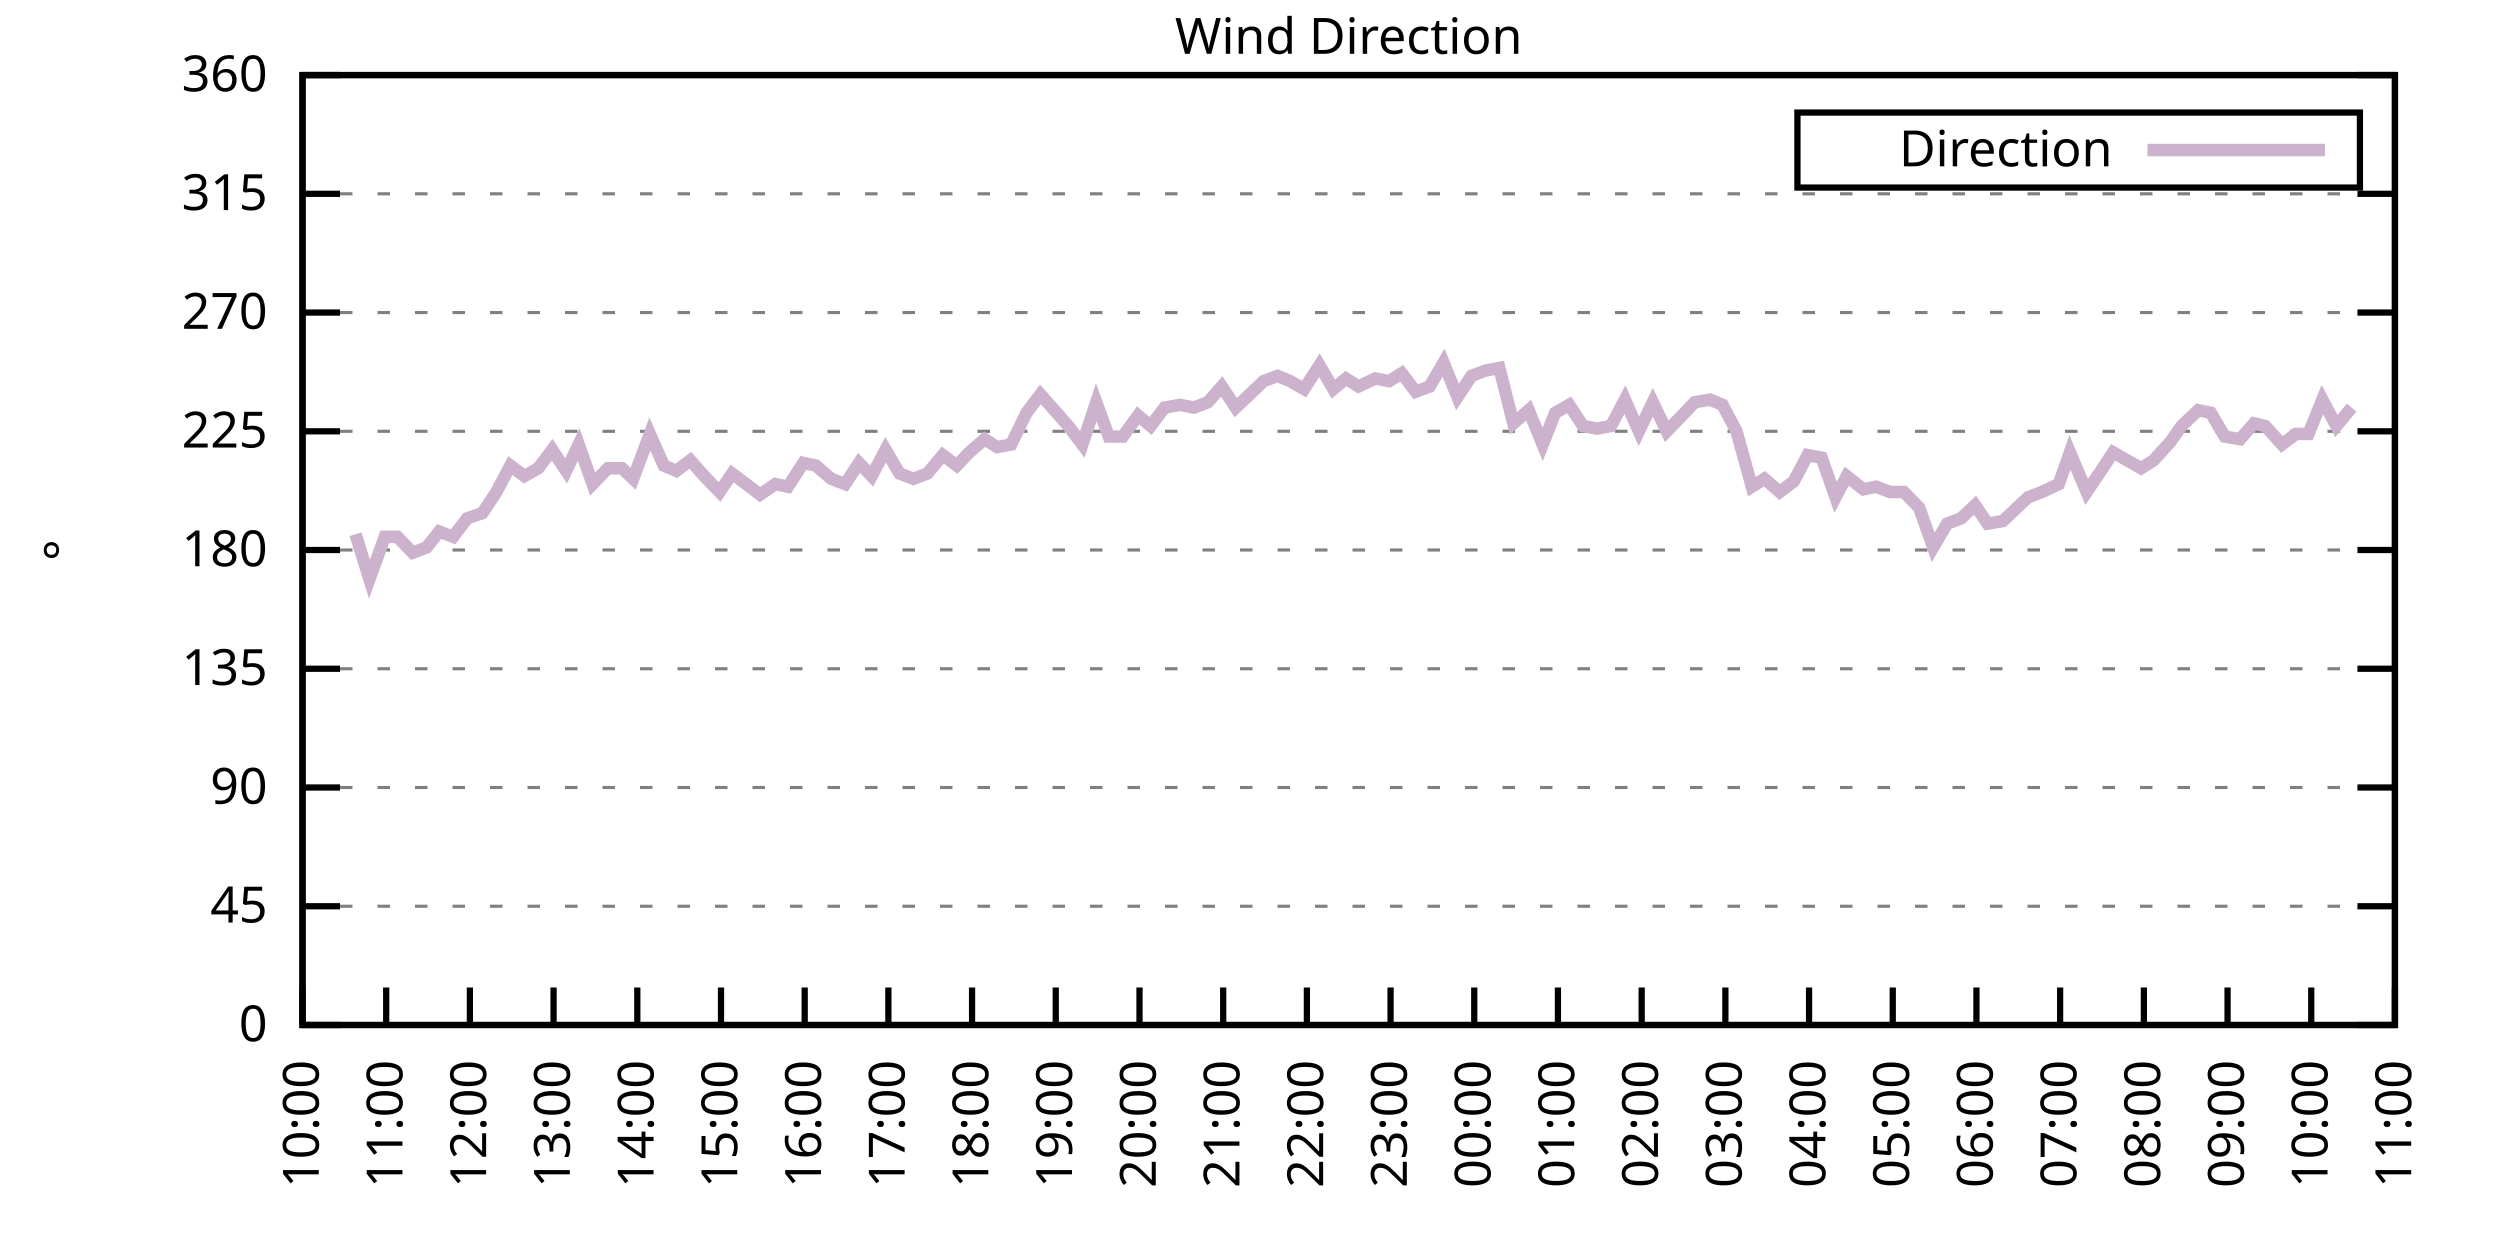
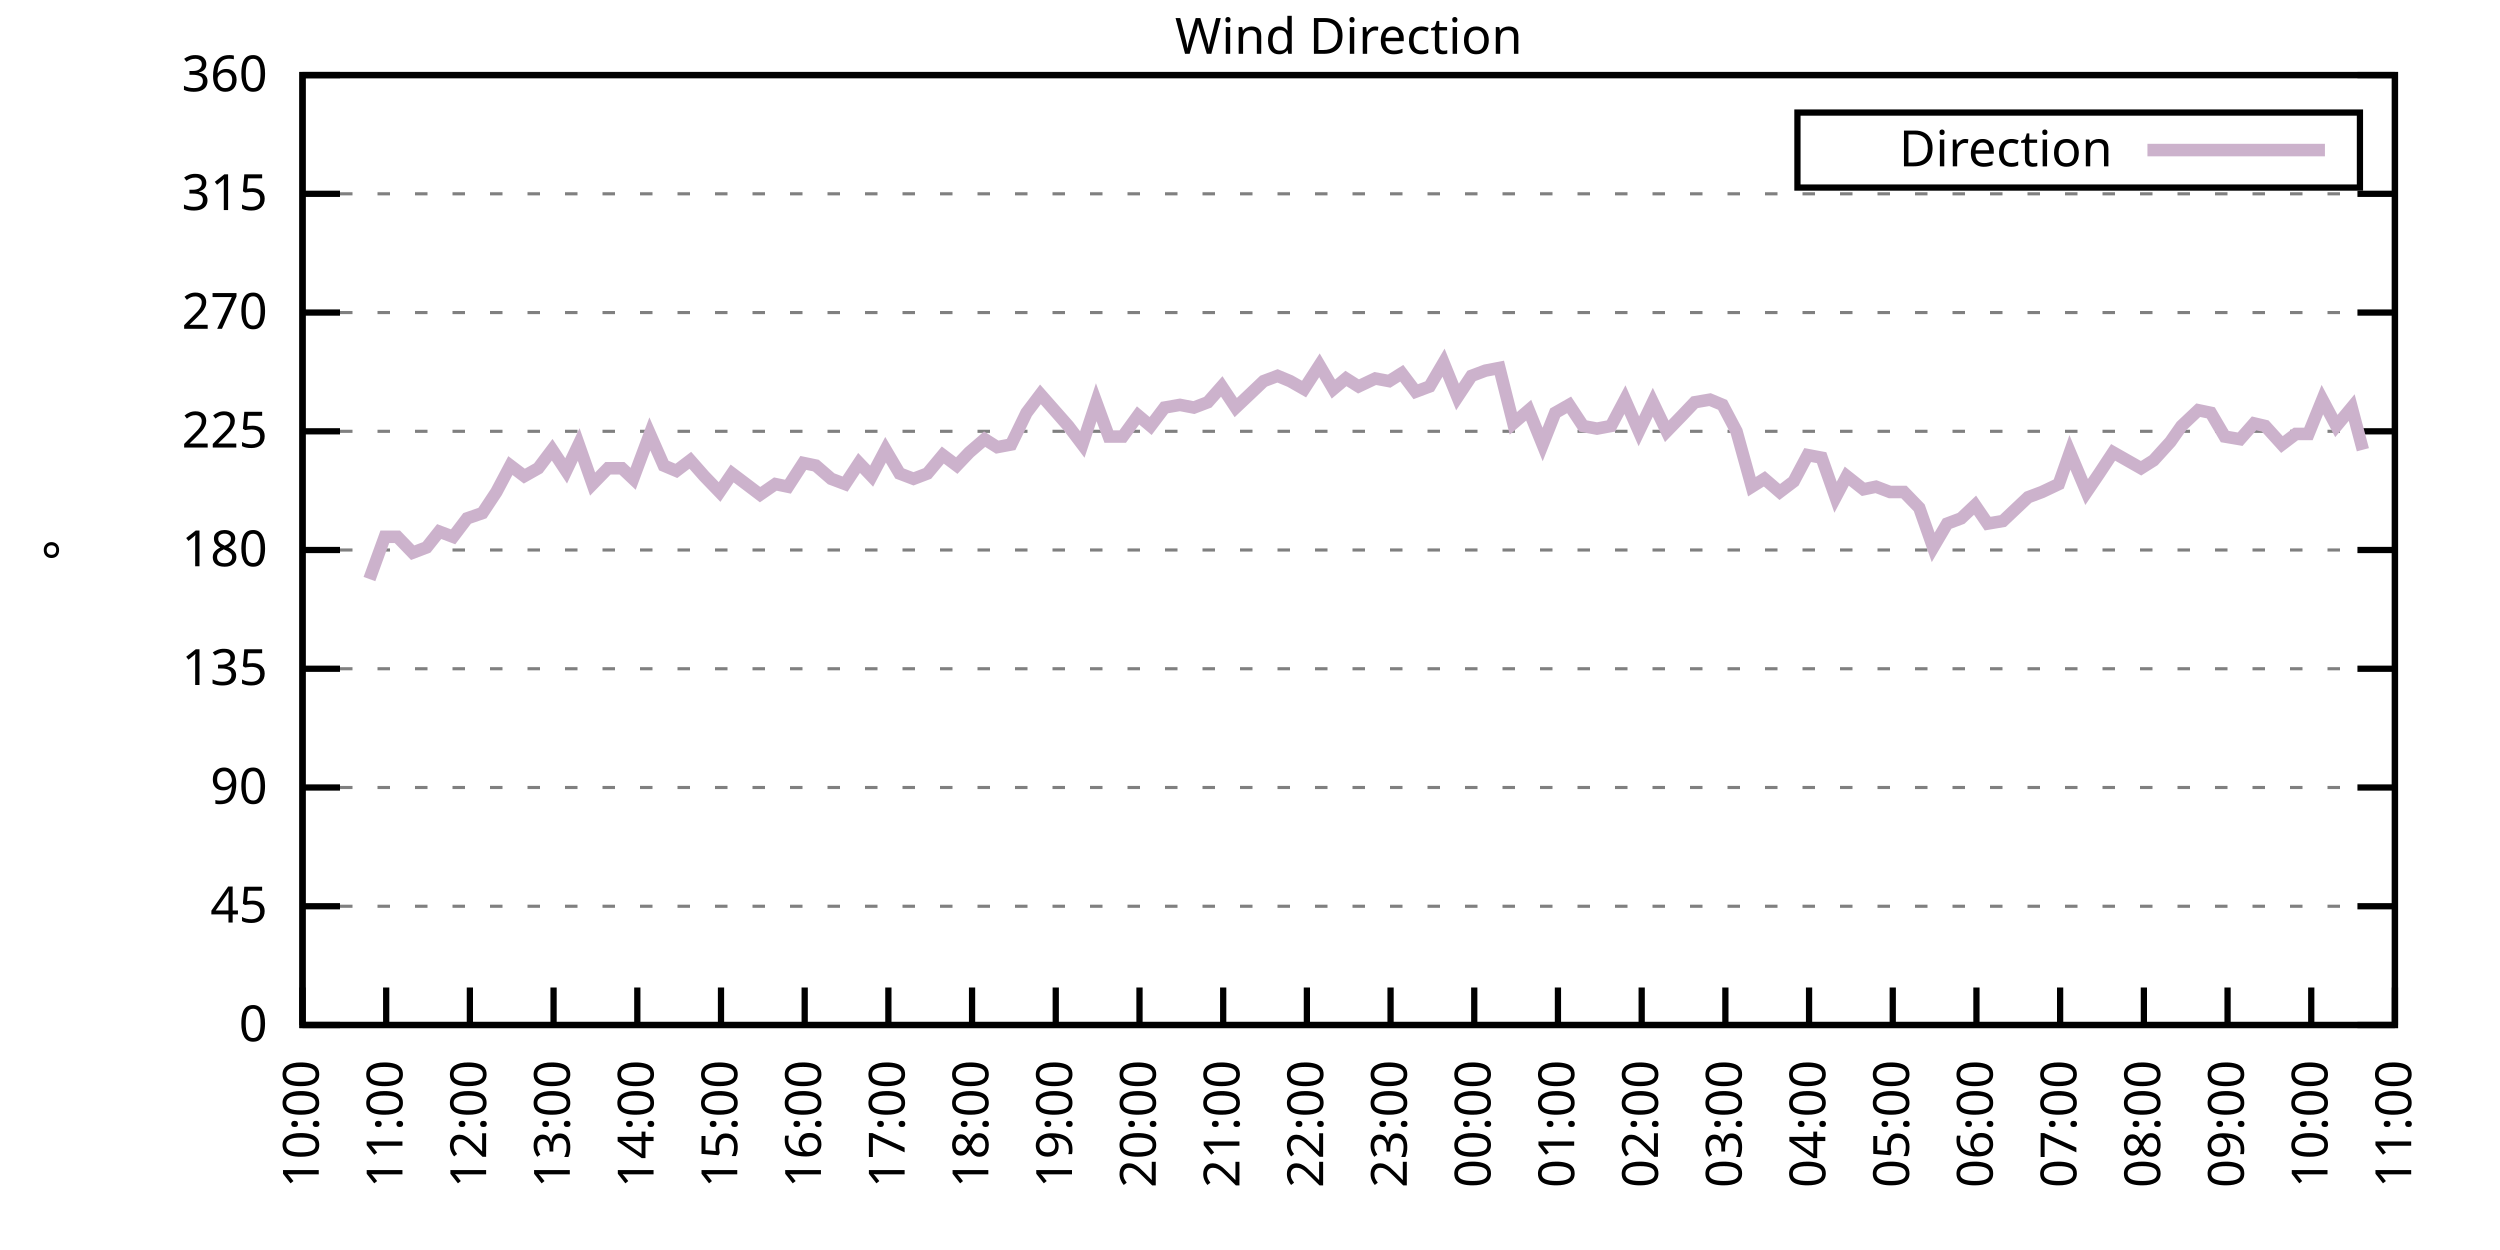
<svg xmlns="http://www.w3.org/2000/svg" xmlns:xlink="http://www.w3.org/1999/xlink" width="400" height="200" viewBox="0 0 400 200">
  <g id="gnuplot_canvas">
    <rect x="0" y="0" width="400" height="200" fill="none" />
    <defs>
      <circle id="gpDot" r="0.5" stroke-width="0.5" stroke="currentColor" />
      <path id="gpPt0" stroke-width="0.333" stroke="currentColor" d="M-1,0 h2 M0,-1 v2" />
      <path id="gpPt1" stroke-width="0.333" stroke="currentColor" d="M-1,-1 L1,1 M1,-1 L-1,1" />
      <path id="gpPt2" stroke-width="0.333" stroke="currentColor" d="M-1,0 L1,0 M0,-1 L0,1 M-1,-1 L1,1 M-1,1 L1,-1" />
      <rect id="gpPt3" stroke-width="0.333" stroke="currentColor" x="-1" y="-1" width="2" height="2" />
      <rect id="gpPt4" stroke-width="0.333" stroke="currentColor" fill="currentColor" x="-1" y="-1" width="2" height="2" />
      <circle id="gpPt5" stroke-width="0.333" stroke="currentColor" cx="0" cy="0" r="1" />
      <use xlink:href="#gpPt5" id="gpPt6" fill="currentColor" stroke="none" />
      <path id="gpPt7" stroke-width="0.333" stroke="currentColor" d="M0,-1.33 L-1.33,0.67 L1.33,0.67 z" />
      <use xlink:href="#gpPt7" id="gpPt8" fill="currentColor" stroke="none" />
      <use xlink:href="#gpPt7" id="gpPt9" stroke="currentColor" transform="rotate(180)" />
      <use xlink:href="#gpPt9" id="gpPt10" fill="currentColor" stroke="none" />
      <use xlink:href="#gpPt3" id="gpPt11" stroke="currentColor" transform="rotate(45)" />
      <use xlink:href="#gpPt11" id="gpPt12" fill="currentColor" stroke="none" />
      <path id="gpPt13" stroke-width="0.333" stroke="currentColor" d="M0,1.330 L1.265,0.411 L0.782,-1.067 L-0.782,-1.076 L-1.265,0.411 z" />
      <use xlink:href="#gpPt13" id="gpPt14" fill="currentColor" stroke="none" />
      <filter id="textbox" filterUnits="objectBoundingBox" x="0" y="0" height="1" width="1">
        <feFlood flood-color="white" flood-opacity="1" result="bgnd" />
        <feComposite in="SourceGraphic" in2="bgnd" operator="atop" />
      </filter>
      <filter id="greybox" filterUnits="objectBoundingBox" x="0" y="0" height="1" width="1">
        <feFlood flood-color="lightgrey" flood-opacity="1" result="grey" />
        <feComposite in="SourceGraphic" in2="grey" operator="atop" />
      </filter>
    </defs>
    <g fill="none" color="white" stroke="currentColor" stroke-width="1.00" stroke-linecap="butt" stroke-linejoin="miter">
</g>
    <g fill="none" color="black" stroke="currentColor" stroke-width="1.00" stroke-linecap="butt" stroke-linejoin="miter">
      <g stroke="none" shape-rendering="crispEdges">
        <polygon fill="rgb(255, 255, 255)" points="48.40,164.00 383.18,164.00 383.18,12.02 48.40,12.02 " />
      </g>
    </g>
    <g fill="none" color="black" stroke="currentColor" stroke-width="1.00" stroke-linecap="butt" stroke-linejoin="miter">
</g>
    <g fill="none" color="black" stroke="black" stroke-width="0.50" stroke-linecap="butt" stroke-linejoin="miter">
</g>
    <g fill="none" color="gray" stroke="currentColor" stroke-width="0.50" stroke-linecap="butt" stroke-linejoin="miter">
      <path stroke="gray" stroke-dasharray="2,4" class="gridline" d="M48.40,164.00 L383.19,164.00  " />
    </g>
    <g fill="none" color="gray" stroke="gray" stroke-width="1.00" stroke-linecap="butt" stroke-linejoin="miter">
</g>
    <g fill="none" color="black" stroke="currentColor" stroke-width="1.00" stroke-linecap="butt" stroke-linejoin="miter">
      <path stroke="black" d="M48.40,164.00 L54.40,164.00 M383.19,164.00 L377.19,164.00  " />
      <g transform="translate(42.80,166.60)" stroke="none" fill="black" font-family="Sans" font-size="8.00" text-anchor="end">
        <text>
          <tspan font-family="Sans"> 0</tspan>
        </text>
      </g>
    </g>
    <g fill="none" color="black" stroke="currentColor" stroke-width="1.00" stroke-linecap="butt" stroke-linejoin="miter">
</g>
    <g fill="none" color="black" stroke="black" stroke-width="0.50" stroke-linecap="butt" stroke-linejoin="miter">
</g>
    <g fill="none" color="gray" stroke="currentColor" stroke-width="0.50" stroke-linecap="butt" stroke-linejoin="miter">
      <path stroke="gray" stroke-dasharray="2,4" class="gridline" d="M48.40,145.00 L383.19,145.00  " />
    </g>
    <g fill="none" color="gray" stroke="gray" stroke-width="1.00" stroke-linecap="butt" stroke-linejoin="miter">
</g>
    <g fill="none" color="black" stroke="currentColor" stroke-width="1.00" stroke-linecap="butt" stroke-linejoin="miter">
      <path stroke="black" d="M48.40,145.00 L54.40,145.00 M383.19,145.00 L377.19,145.00  " />
      <g transform="translate(42.80,147.60)" stroke="none" fill="black" font-family="Sans" font-size="8.00" text-anchor="end">
        <text>
          <tspan font-family="Sans"> 45</tspan>
        </text>
      </g>
    </g>
    <g fill="none" color="black" stroke="currentColor" stroke-width="1.00" stroke-linecap="butt" stroke-linejoin="miter">
</g>
    <g fill="none" color="black" stroke="black" stroke-width="0.50" stroke-linecap="butt" stroke-linejoin="miter">
</g>
    <g fill="none" color="gray" stroke="currentColor" stroke-width="0.50" stroke-linecap="butt" stroke-linejoin="miter">
      <path stroke="gray" stroke-dasharray="2,4" class="gridline" d="M48.40,126.00 L383.19,126.00  " />
    </g>
    <g fill="none" color="gray" stroke="gray" stroke-width="1.00" stroke-linecap="butt" stroke-linejoin="miter">
</g>
    <g fill="none" color="black" stroke="currentColor" stroke-width="1.00" stroke-linecap="butt" stroke-linejoin="miter">
      <path stroke="black" d="M48.40,126.00 L54.40,126.00 M383.19,126.00 L377.19,126.00  " />
      <g transform="translate(42.80,128.60)" stroke="none" fill="black" font-family="Sans" font-size="8.00" text-anchor="end">
        <text>
          <tspan font-family="Sans"> 90</tspan>
        </text>
      </g>
    </g>
    <g fill="none" color="black" stroke="currentColor" stroke-width="1.00" stroke-linecap="butt" stroke-linejoin="miter">
</g>
    <g fill="none" color="black" stroke="black" stroke-width="0.50" stroke-linecap="butt" stroke-linejoin="miter">
</g>
    <g fill="none" color="gray" stroke="currentColor" stroke-width="0.50" stroke-linecap="butt" stroke-linejoin="miter">
      <path stroke="gray" stroke-dasharray="2,4" class="gridline" d="M48.40,107.00 L383.19,107.00  " />
    </g>
    <g fill="none" color="gray" stroke="gray" stroke-width="1.00" stroke-linecap="butt" stroke-linejoin="miter">
</g>
    <g fill="none" color="black" stroke="currentColor" stroke-width="1.00" stroke-linecap="butt" stroke-linejoin="miter">
      <path stroke="black" d="M48.40,107.00 L54.40,107.00 M383.19,107.00 L377.19,107.00  " />
      <g transform="translate(42.80,109.60)" stroke="none" fill="black" font-family="Sans" font-size="8.00" text-anchor="end">
        <text>
          <tspan font-family="Sans"> 135</tspan>
        </text>
      </g>
    </g>
    <g fill="none" color="black" stroke="currentColor" stroke-width="1.00" stroke-linecap="butt" stroke-linejoin="miter">
</g>
    <g fill="none" color="black" stroke="black" stroke-width="0.50" stroke-linecap="butt" stroke-linejoin="miter">
</g>
    <g fill="none" color="gray" stroke="currentColor" stroke-width="0.50" stroke-linecap="butt" stroke-linejoin="miter">
      <path stroke="gray" stroke-dasharray="2,4" class="gridline" d="M48.40,88.00 L383.19,88.00  " />
    </g>
    <g fill="none" color="gray" stroke="gray" stroke-width="1.00" stroke-linecap="butt" stroke-linejoin="miter">
</g>
    <g fill="none" color="black" stroke="currentColor" stroke-width="1.00" stroke-linecap="butt" stroke-linejoin="miter">
      <path stroke="black" d="M48.40,88.00 L54.40,88.00 M383.19,88.00 L377.19,88.00  " />
      <g transform="translate(42.80,90.60)" stroke="none" fill="black" font-family="Sans" font-size="8.00" text-anchor="end">
        <text>
          <tspan font-family="Sans"> 180</tspan>
        </text>
      </g>
    </g>
    <g fill="none" color="black" stroke="currentColor" stroke-width="1.00" stroke-linecap="butt" stroke-linejoin="miter">
</g>
    <g fill="none" color="black" stroke="black" stroke-width="0.50" stroke-linecap="butt" stroke-linejoin="miter">
</g>
    <g fill="none" color="gray" stroke="currentColor" stroke-width="0.50" stroke-linecap="butt" stroke-linejoin="miter">
      <path stroke="gray" stroke-dasharray="2,4" class="gridline" d="M48.40,69.01 L383.19,69.01  " />
    </g>
    <g fill="none" color="gray" stroke="gray" stroke-width="1.00" stroke-linecap="butt" stroke-linejoin="miter">
</g>
    <g fill="none" color="black" stroke="currentColor" stroke-width="1.00" stroke-linecap="butt" stroke-linejoin="miter">
      <path stroke="black" d="M48.40,69.01 L54.40,69.01 M383.19,69.01 L377.19,69.01  " />
      <g transform="translate(42.80,71.61)" stroke="none" fill="black" font-family="Sans" font-size="8.00" text-anchor="end">
        <text>
          <tspan font-family="Sans"> 225</tspan>
        </text>
      </g>
    </g>
    <g fill="none" color="black" stroke="currentColor" stroke-width="1.00" stroke-linecap="butt" stroke-linejoin="miter">
</g>
    <g fill="none" color="black" stroke="black" stroke-width="0.50" stroke-linecap="butt" stroke-linejoin="miter">
</g>
    <g fill="none" color="gray" stroke="currentColor" stroke-width="0.50" stroke-linecap="butt" stroke-linejoin="miter">
      <path stroke="gray" stroke-dasharray="2,4" class="gridline" d="M48.40,50.01 L383.19,50.01  " />
    </g>
    <g fill="none" color="gray" stroke="gray" stroke-width="1.00" stroke-linecap="butt" stroke-linejoin="miter">
</g>
    <g fill="none" color="black" stroke="currentColor" stroke-width="1.00" stroke-linecap="butt" stroke-linejoin="miter">
      <path stroke="black" d="M48.40,50.01 L54.40,50.01 M383.19,50.01 L377.19,50.01  " />
      <g transform="translate(42.80,52.61)" stroke="none" fill="black" font-family="Sans" font-size="8.00" text-anchor="end">
        <text>
          <tspan font-family="Sans"> 270</tspan>
        </text>
      </g>
    </g>
    <g fill="none" color="black" stroke="currentColor" stroke-width="1.00" stroke-linecap="butt" stroke-linejoin="miter">
</g>
    <g fill="none" color="black" stroke="black" stroke-width="0.50" stroke-linecap="butt" stroke-linejoin="miter">
</g>
    <g fill="none" color="gray" stroke="currentColor" stroke-width="0.50" stroke-linecap="butt" stroke-linejoin="miter">
      <path stroke="gray" stroke-dasharray="2,4" class="gridline" d="M48.40,31.01 L383.19,31.01  " />
    </g>
    <g fill="none" color="gray" stroke="gray" stroke-width="1.00" stroke-linecap="butt" stroke-linejoin="miter">
</g>
    <g fill="none" color="black" stroke="currentColor" stroke-width="1.00" stroke-linecap="butt" stroke-linejoin="miter">
      <path stroke="black" d="M48.40,31.01 L54.40,31.01 M383.19,31.01 L377.19,31.01  " />
      <g transform="translate(42.80,33.61)" stroke="none" fill="black" font-family="Sans" font-size="8.00" text-anchor="end">
        <text>
          <tspan font-family="Sans"> 315</tspan>
        </text>
      </g>
    </g>
    <g fill="none" color="black" stroke="currentColor" stroke-width="1.00" stroke-linecap="butt" stroke-linejoin="miter">
</g>
    <g fill="none" color="black" stroke="black" stroke-width="0.50" stroke-linecap="butt" stroke-linejoin="miter">
</g>
    <g fill="none" color="gray" stroke="currentColor" stroke-width="0.50" stroke-linecap="butt" stroke-linejoin="miter">
      <path stroke="gray" stroke-dasharray="2,4" class="gridline" d="M48.40,12.01 L383.19,12.01  " />
    </g>
    <g fill="none" color="gray" stroke="gray" stroke-width="1.00" stroke-linecap="butt" stroke-linejoin="miter">
</g>
    <g fill="none" color="black" stroke="currentColor" stroke-width="1.00" stroke-linecap="butt" stroke-linejoin="miter">
      <path stroke="black" d="M48.40,12.01 L54.40,12.01 M383.19,12.01 L377.19,12.01  " />
      <g transform="translate(42.80,14.61)" stroke="none" fill="black" font-family="Sans" font-size="8.00" text-anchor="end">
        <text>
          <tspan font-family="Sans"> 360</tspan>
        </text>
      </g>
    </g>
    <g fill="none" color="black" stroke="currentColor" stroke-width="1.00" stroke-linecap="butt" stroke-linejoin="miter">
      <path stroke="black" d="M48.40,164.00 L48.40,158.00  " />
      <g transform="translate(51.00,169.60) rotate(270.00)" stroke="none" fill="black" font-family="Sans" font-size="8.00" text-anchor="end">
        <text>
          <tspan font-family="Sans">10:00</tspan>
        </text>
      </g>
    </g>
    <g fill="none" color="black" stroke="currentColor" stroke-width="1.00" stroke-linecap="butt" stroke-linejoin="miter">
      <path stroke="black" d="M61.79,164.00 L61.79,158.00  " />
      <g transform="translate(64.39,169.60) rotate(270.00)" stroke="none" fill="black" font-family="Sans" font-size="8.00" text-anchor="end">
        <text>
          <tspan font-family="Sans">11:00</tspan>
        </text>
      </g>
    </g>
    <g fill="none" color="black" stroke="currentColor" stroke-width="1.00" stroke-linecap="butt" stroke-linejoin="miter">
      <path stroke="black" d="M75.18,164.00 L75.18,158.00  " />
      <g transform="translate(77.78,169.60) rotate(270.00)" stroke="none" fill="black" font-family="Sans" font-size="8.00" text-anchor="end">
        <text>
          <tspan font-family="Sans">12:00</tspan>
        </text>
      </g>
    </g>
    <g fill="none" color="black" stroke="currentColor" stroke-width="1.00" stroke-linecap="butt" stroke-linejoin="miter">
      <path stroke="black" d="M88.57,164.00 L88.57,158.00  " />
      <g transform="translate(91.17,169.60) rotate(270.00)" stroke="none" fill="black" font-family="Sans" font-size="8.00" text-anchor="end">
        <text>
          <tspan font-family="Sans">13:00</tspan>
        </text>
      </g>
    </g>
    <g fill="none" color="black" stroke="currentColor" stroke-width="1.00" stroke-linecap="butt" stroke-linejoin="miter">
      <path stroke="black" d="M101.97,164.00 L101.97,158.00  " />
      <g transform="translate(104.57,169.60) rotate(270.00)" stroke="none" fill="black" font-family="Sans" font-size="8.00" text-anchor="end">
        <text>
          <tspan font-family="Sans">14:00</tspan>
        </text>
      </g>
    </g>
    <g fill="none" color="black" stroke="currentColor" stroke-width="1.00" stroke-linecap="butt" stroke-linejoin="miter">
      <path stroke="black" d="M115.36,164.00 L115.36,158.00  " />
      <g transform="translate(117.96,169.60) rotate(270.00)" stroke="none" fill="black" font-family="Sans" font-size="8.00" text-anchor="end">
        <text>
          <tspan font-family="Sans">15:00</tspan>
        </text>
      </g>
    </g>
    <g fill="none" color="black" stroke="currentColor" stroke-width="1.00" stroke-linecap="butt" stroke-linejoin="miter">
      <path stroke="black" d="M128.75,164.00 L128.75,158.00  " />
      <g transform="translate(131.35,169.60) rotate(270.00)" stroke="none" fill="black" font-family="Sans" font-size="8.00" text-anchor="end">
        <text>
          <tspan font-family="Sans">16:00</tspan>
        </text>
      </g>
    </g>
    <g fill="none" color="black" stroke="currentColor" stroke-width="1.00" stroke-linecap="butt" stroke-linejoin="miter">
      <path stroke="black" d="M142.14,164.00 L142.14,158.00  " />
      <g transform="translate(144.74,169.60) rotate(270.00)" stroke="none" fill="black" font-family="Sans" font-size="8.00" text-anchor="end">
        <text>
          <tspan font-family="Sans">17:00</tspan>
        </text>
      </g>
    </g>
    <g fill="none" color="black" stroke="currentColor" stroke-width="1.00" stroke-linecap="butt" stroke-linejoin="miter">
      <path stroke="black" d="M155.53,164.00 L155.53,158.00  " />
      <g transform="translate(158.13,169.60) rotate(270.00)" stroke="none" fill="black" font-family="Sans" font-size="8.00" text-anchor="end">
        <text>
          <tspan font-family="Sans">18:00</tspan>
        </text>
      </g>
    </g>
    <g fill="none" color="black" stroke="currentColor" stroke-width="1.00" stroke-linecap="butt" stroke-linejoin="miter">
      <path stroke="black" d="M168.92,164.00 L168.92,158.00  " />
      <g transform="translate(171.52,169.60) rotate(270.00)" stroke="none" fill="black" font-family="Sans" font-size="8.00" text-anchor="end">
        <text>
          <tspan font-family="Sans">19:00</tspan>
        </text>
      </g>
    </g>
    <g fill="none" color="black" stroke="currentColor" stroke-width="1.00" stroke-linecap="butt" stroke-linejoin="miter">
      <path stroke="black" d="M182.32,164.00 L182.32,158.00  " />
      <g transform="translate(184.92,169.60) rotate(270.00)" stroke="none" fill="black" font-family="Sans" font-size="8.00" text-anchor="end">
        <text>
          <tspan font-family="Sans">20:00</tspan>
        </text>
      </g>
    </g>
    <g fill="none" color="black" stroke="currentColor" stroke-width="1.00" stroke-linecap="butt" stroke-linejoin="miter">
      <path stroke="black" d="M195.71,164.00 L195.71,158.00  " />
      <g transform="translate(198.31,169.60) rotate(270.00)" stroke="none" fill="black" font-family="Sans" font-size="8.00" text-anchor="end">
        <text>
          <tspan font-family="Sans">21:00</tspan>
        </text>
      </g>
    </g>
    <g fill="none" color="black" stroke="currentColor" stroke-width="1.00" stroke-linecap="butt" stroke-linejoin="miter">
      <path stroke="black" d="M209.10,164.00 L209.10,158.00  " />
      <g transform="translate(211.70,169.60) rotate(270.00)" stroke="none" fill="black" font-family="Sans" font-size="8.00" text-anchor="end">
        <text>
          <tspan font-family="Sans">22:00</tspan>
        </text>
      </g>
    </g>
    <g fill="none" color="black" stroke="currentColor" stroke-width="1.00" stroke-linecap="butt" stroke-linejoin="miter">
      <path stroke="black" d="M222.49,164.00 L222.49,158.00  " />
      <g transform="translate(225.09,169.60) rotate(270.00)" stroke="none" fill="black" font-family="Sans" font-size="8.00" text-anchor="end">
        <text>
          <tspan font-family="Sans">23:00</tspan>
        </text>
      </g>
    </g>
    <g fill="none" color="black" stroke="currentColor" stroke-width="1.00" stroke-linecap="butt" stroke-linejoin="miter">
      <path stroke="black" d="M235.88,164.00 L235.88,158.00  " />
      <g transform="translate(238.48,169.60) rotate(270.00)" stroke="none" fill="black" font-family="Sans" font-size="8.00" text-anchor="end">
        <text>
          <tspan font-family="Sans">00:00</tspan>
        </text>
      </g>
    </g>
    <g fill="none" color="black" stroke="currentColor" stroke-width="1.00" stroke-linecap="butt" stroke-linejoin="miter">
      <path stroke="black" d="M249.27,164.00 L249.27,158.00  " />
      <g transform="translate(251.87,169.60) rotate(270.00)" stroke="none" fill="black" font-family="Sans" font-size="8.00" text-anchor="end">
        <text>
          <tspan font-family="Sans">01:00</tspan>
        </text>
      </g>
    </g>
    <g fill="none" color="black" stroke="currentColor" stroke-width="1.00" stroke-linecap="butt" stroke-linejoin="miter">
      <path stroke="black" d="M262.67,164.00 L262.67,158.00  " />
      <g transform="translate(265.27,169.60) rotate(270.00)" stroke="none" fill="black" font-family="Sans" font-size="8.00" text-anchor="end">
        <text>
          <tspan font-family="Sans">02:00</tspan>
        </text>
      </g>
    </g>
    <g fill="none" color="black" stroke="currentColor" stroke-width="1.00" stroke-linecap="butt" stroke-linejoin="miter">
      <path stroke="black" d="M276.06,164.00 L276.06,158.00  " />
      <g transform="translate(278.66,169.60) rotate(270.00)" stroke="none" fill="black" font-family="Sans" font-size="8.00" text-anchor="end">
        <text>
          <tspan font-family="Sans">03:00</tspan>
        </text>
      </g>
    </g>
    <g fill="none" color="black" stroke="currentColor" stroke-width="1.00" stroke-linecap="butt" stroke-linejoin="miter">
      <path stroke="black" d="M289.45,164.00 L289.45,158.00  " />
      <g transform="translate(292.05,169.60) rotate(270.00)" stroke="none" fill="black" font-family="Sans" font-size="8.00" text-anchor="end">
        <text>
          <tspan font-family="Sans">04:00</tspan>
        </text>
      </g>
    </g>
    <g fill="none" color="black" stroke="currentColor" stroke-width="1.00" stroke-linecap="butt" stroke-linejoin="miter">
      <path stroke="black" d="M302.84,164.00 L302.84,158.00  " />
      <g transform="translate(305.44,169.60) rotate(270.00)" stroke="none" fill="black" font-family="Sans" font-size="8.00" text-anchor="end">
        <text>
          <tspan font-family="Sans">05:00</tspan>
        </text>
      </g>
    </g>
    <g fill="none" color="black" stroke="currentColor" stroke-width="1.00" stroke-linecap="butt" stroke-linejoin="miter">
      <path stroke="black" d="M316.23,164.00 L316.23,158.00  " />
      <g transform="translate(318.83,169.60) rotate(270.00)" stroke="none" fill="black" font-family="Sans" font-size="8.00" text-anchor="end">
        <text>
          <tspan font-family="Sans">06:00</tspan>
        </text>
      </g>
    </g>
    <g fill="none" color="black" stroke="currentColor" stroke-width="1.00" stroke-linecap="butt" stroke-linejoin="miter">
      <path stroke="black" d="M329.62,164.00 L329.62,158.00  " />
      <g transform="translate(332.22,169.60) rotate(270.00)" stroke="none" fill="black" font-family="Sans" font-size="8.00" text-anchor="end">
        <text>
          <tspan font-family="Sans">07:00</tspan>
        </text>
      </g>
    </g>
    <g fill="none" color="black" stroke="currentColor" stroke-width="1.00" stroke-linecap="butt" stroke-linejoin="miter">
      <path stroke="black" d="M343.02,164.00 L343.02,158.00  " />
      <g transform="translate(345.62,169.60) rotate(270.00)" stroke="none" fill="black" font-family="Sans" font-size="8.00" text-anchor="end">
        <text>
          <tspan font-family="Sans">08:00</tspan>
        </text>
      </g>
    </g>
    <g fill="none" color="black" stroke="currentColor" stroke-width="1.00" stroke-linecap="butt" stroke-linejoin="miter">
      <path stroke="black" d="M356.41,164.00 L356.41,158.00  " />
      <g transform="translate(359.01,169.60) rotate(270.00)" stroke="none" fill="black" font-family="Sans" font-size="8.00" text-anchor="end">
        <text>
          <tspan font-family="Sans">09:00</tspan>
        </text>
      </g>
    </g>
    <g fill="none" color="black" stroke="currentColor" stroke-width="1.00" stroke-linecap="butt" stroke-linejoin="miter">
      <path stroke="black" d="M369.80,164.00 L369.80,158.00  " />
      <g transform="translate(372.40,169.60) rotate(270.00)" stroke="none" fill="black" font-family="Sans" font-size="8.00" text-anchor="end">
        <text>
          <tspan font-family="Sans">10:00</tspan>
        </text>
      </g>
    </g>
    <g fill="none" color="black" stroke="currentColor" stroke-width="1.00" stroke-linecap="butt" stroke-linejoin="miter">
      <path stroke="black" d="M383.19,164.00 L383.19,158.00  " />
      <g transform="translate(385.79,169.60) rotate(270.00)" stroke="none" fill="black" font-family="Sans" font-size="8.00" text-anchor="end">
        <text>
          <tspan font-family="Sans">11:00</tspan>
        </text>
      </g>
    </g>
    <g fill="none" color="black" stroke="currentColor" stroke-width="1.00" stroke-linecap="butt" stroke-linejoin="miter">
</g>
    <g fill="none" color="black" stroke="currentColor" stroke-width="1.00" stroke-linecap="butt" stroke-linejoin="miter">
      <path stroke="black" d="M48.40,12.01 L48.40,164.00 L383.19,164.00 L383.19,12.01 L48.40,12.01 Z  " />
    </g>
    <g fill="none" color="black" stroke="currentColor" stroke-width="1.00" stroke-linecap="butt" stroke-linejoin="miter">
</g>
    <g fill="none" color="black" stroke="currentColor" stroke-width="1.00" stroke-linecap="butt" stroke-linejoin="miter">
      <path stroke="black" d="M287.59,30.01 L287.59,18.01 L377.59,18.01 L377.59,30.01 L287.59,30.01 Z  " />
    </g>
    <g id="Wind_direction_plot_1">
      <g fill="none" color="white" stroke="black" stroke-width="2.00" stroke-linecap="butt" stroke-linejoin="miter">
</g>
      <g fill="none" color="black" stroke="currentColor" stroke-width="2.00" stroke-linecap="butt" stroke-linejoin="miter">
        <g transform="translate(337.99,26.61)" stroke="none" fill="black" font-family="Sans" font-size="8.00" text-anchor="end">
          <text>
            <tspan font-family="Sans">Direction</tspan>
          </text>
        </g>
      </g>
      <g fill="none" color="black" stroke="currentColor" stroke-width="2.00" stroke-linecap="butt" stroke-linejoin="miter">
-         <path stroke="rgb(204, 178, 204)" d="M343.59,24.01 L371.99,24.01 M56.88,85.47 L59.11,92.65 L61.57,85.89 L63.58,85.89 L66.03,88.43 L68.26,87.58   L70.27,85.05 L72.50,85.89 L74.74,82.94 L77.19,82.09 L79.42,78.72 L81.66,74.49 L83.89,76.18 L86.12,74.92   L88.35,71.96 L90.58,75.34 L92.59,71.12 L94.82,77.45 L97.28,74.92 L99.51,74.92 L101.30,76.61 L103.98,69.43   L106.21,74.49 L108.22,75.34 L110.45,73.65 L112.68,76.18 L115.13,78.72 L117.14,75.76 L119.38,77.45 L121.61,79.14   L124.06,77.45 L126.07,77.87 L128.53,74.07 L130.54,74.49 L132.99,76.61 L135.22,77.45 L137.45,74.07 L139.46,76.18   L141.69,71.96 L143.93,75.76 L146.16,76.61 L148.39,75.76 L150.85,72.81 L153.08,74.49 L155.09,72.38 L157.54,70.27   L159.55,71.54 L161.78,71.12 L164.24,66.05 L166.47,63.10 L168.70,65.63 L170.93,68.16 L173.17,71.12 L175.40,64.36   L177.41,69.85 L179.64,69.85 L182.09,66.47 L184.10,68.16 L186.33,65.21 L188.79,64.78 L191.02,65.21 L193.25,64.36   L195.48,61.83 L197.72,65.21 L199.95,63.10 L202.18,60.98 L204.41,60.14 L206.42,60.98 L208.65,62.25 L211.11,58.45   L213.34,62.25 L215.35,60.56 L217.36,61.83 L220.04,60.56 L222.27,60.98 L224.28,59.72 L226.51,62.67 L228.74,61.83   L230.97,58.03 L233.20,63.52 L235.44,60.14 L237.67,59.30 L239.90,58.87 L242.13,67.74 L244.59,65.63 L246.82,71.12   L248.83,66.05 L251.06,64.78 L253.29,68.16 L255.52,68.58 L257.76,68.16 L259.99,63.94 L262.22,69.01 L264.45,64.36   L266.68,69.01 L269.14,66.47 L271.15,64.36 L273.60,63.94 L275.61,64.78 L277.84,69.01 L280.30,77.87 L282.31,76.61   L284.76,78.72 L286.99,77.03 L289.23,72.81 L291.46,73.23 L293.69,79.56 L295.48,76.18 L298.15,78.29 L300.16,77.87   L302.39,78.72 L304.63,78.72 L307.08,81.25 L309.31,87.58 L311.54,83.78 L313.78,82.94 L316.01,80.83 L318.02,83.78   L320.47,83.36 L322.70,81.25 L324.49,79.56 L326.72,78.72 L329.40,77.45 L331.19,72.38 L333.86,78.72 L335.87,75.76   L338.10,72.38 L342.57,74.92 L344.58,73.65 L347.26,70.70 L349.04,68.16 L351.72,65.63 L353.73,66.05 L355.96,69.85   L358.42,70.27 L360.65,67.74 L362.43,68.16 L365.11,71.12 L367.34,69.43 L369.35,69.43 L371.58,63.94 L373.82,68.16   L376.27,65.21  " />
+         <path stroke="rgb(204, 178, 204)" d="M343.59,24.01 L371.99,24.01 M59.11,92.65 L61.57,85.89 L63.58,85.89 L66.03,88.43 L68.26,87.58 L70.27,85.05   L72.50,85.89 L74.74,82.94 L77.19,82.09 L79.42,78.72 L81.66,74.49 L83.89,76.18 L86.12,74.92 L88.35,71.96   L90.58,75.34 L92.59,71.12 L94.82,77.45 L97.28,74.92 L99.51,74.92 L101.30,76.61 L103.98,69.43 L106.21,74.49   L108.22,75.34 L110.45,73.65 L112.68,76.18 L115.13,78.72 L117.14,75.76 L119.38,77.45 L121.61,79.14 L124.06,77.45   L126.07,77.87 L128.53,74.07 L130.54,74.49 L132.99,76.61 L135.22,77.45 L137.45,74.07 L139.46,76.18 L141.69,71.96   L143.93,75.76 L146.16,76.61 L148.39,75.76 L150.85,72.81 L153.08,74.49 L155.09,72.38 L157.54,70.27 L159.55,71.54   L161.78,71.12 L164.24,66.05 L166.47,63.10 L168.70,65.63 L170.93,68.16 L173.17,71.12 L175.40,64.36 L177.41,69.85   L179.64,69.85 L182.09,66.47 L184.10,68.16 L186.33,65.21 L188.79,64.78 L191.02,65.21 L193.25,64.36 L195.48,61.83   L197.72,65.21 L199.95,63.10 L202.18,60.98 L204.41,60.14 L206.42,60.98 L208.65,62.25 L211.11,58.45 L213.34,62.25   L215.35,60.56 L217.36,61.83 L220.04,60.56 L222.27,60.98 L224.28,59.72 L226.51,62.67 L228.74,61.83 L230.97,58.03   L233.20,63.52 L235.44,60.14 L237.67,59.30 L239.90,58.87 L242.13,67.74 L244.59,65.63 L246.82,71.12 L248.83,66.05   L251.06,64.78 L253.29,68.16 L255.52,68.58 L257.76,68.16 L259.99,63.94 L262.22,69.01 L264.45,64.36 L266.68,69.01   L269.14,66.47 L271.15,64.36 L273.60,63.94 L275.61,64.78 L277.84,69.01 L280.30,77.87 L282.31,76.61 L284.76,78.72   L286.99,77.03 L289.23,72.81 L291.46,73.23 L293.69,79.56 L295.48,76.18 L298.15,78.29 L300.16,77.87 L302.39,78.72   L304.63,78.72 L307.08,81.25 L309.31,87.58 L311.54,83.78 L313.78,82.94 L316.01,80.83 L318.02,83.78 L320.47,83.36   L322.70,81.25 L324.49,79.56 L326.72,78.72 L329.40,77.45 L331.19,72.38 L333.86,78.72 L335.87,75.76 L338.10,72.38   L342.57,74.92 L344.58,73.65 L347.26,70.70 L349.04,68.16 L351.72,65.63 L353.73,66.05 L355.96,69.85 L358.42,70.27   L360.65,67.74 L362.43,68.16 L365.11,71.12 L367.34,69.43 L369.35,69.43 L371.58,63.94 L373.82,68.16 L376.27,65.21   L378.06,71.96  " />
      </g>
    </g>
    <g fill="none" color="black" stroke="currentColor" stroke-width="2.00" stroke-linecap="butt" stroke-linejoin="miter">
</g>
    <g fill="none" color="black" stroke="black" stroke-width="1.00" stroke-linecap="butt" stroke-linejoin="miter">
</g>
    <g fill="none" color="black" stroke="currentColor" stroke-width="1.00" stroke-linecap="butt" stroke-linejoin="miter">
      <path stroke="black" d="M48.40,12.01 L48.40,164.00 L383.19,164.00 L383.19,12.01 L48.40,12.01 Z  " />
      <g transform="translate(12.80,88.01) rotate(270.00)" stroke="none" fill="black" font-family="Sans" font-size="8.00" text-anchor="middle">
        <text>
          <tspan font-family="Sans">°</tspan>
        </text>
      </g>
    </g>
    <g fill="none" color="black" stroke="currentColor" stroke-width="1.00" stroke-linecap="butt" stroke-linejoin="miter">
</g>
    <g fill="none" color="black" stroke="currentColor" stroke-width="1.00" stroke-linecap="butt" stroke-linejoin="miter">
      <g transform="translate(215.79,8.61)" stroke="none" fill="black" font-family="Sans" font-size="8.00" text-anchor="middle">
        <text>
          <tspan font-family="Sans">Wind Direction</tspan>
        </text>
      </g>
    </g>
    <g fill="none" color="black" stroke="currentColor" stroke-width="1.00" stroke-linecap="butt" stroke-linejoin="miter">
</g>
  </g>
</svg>
